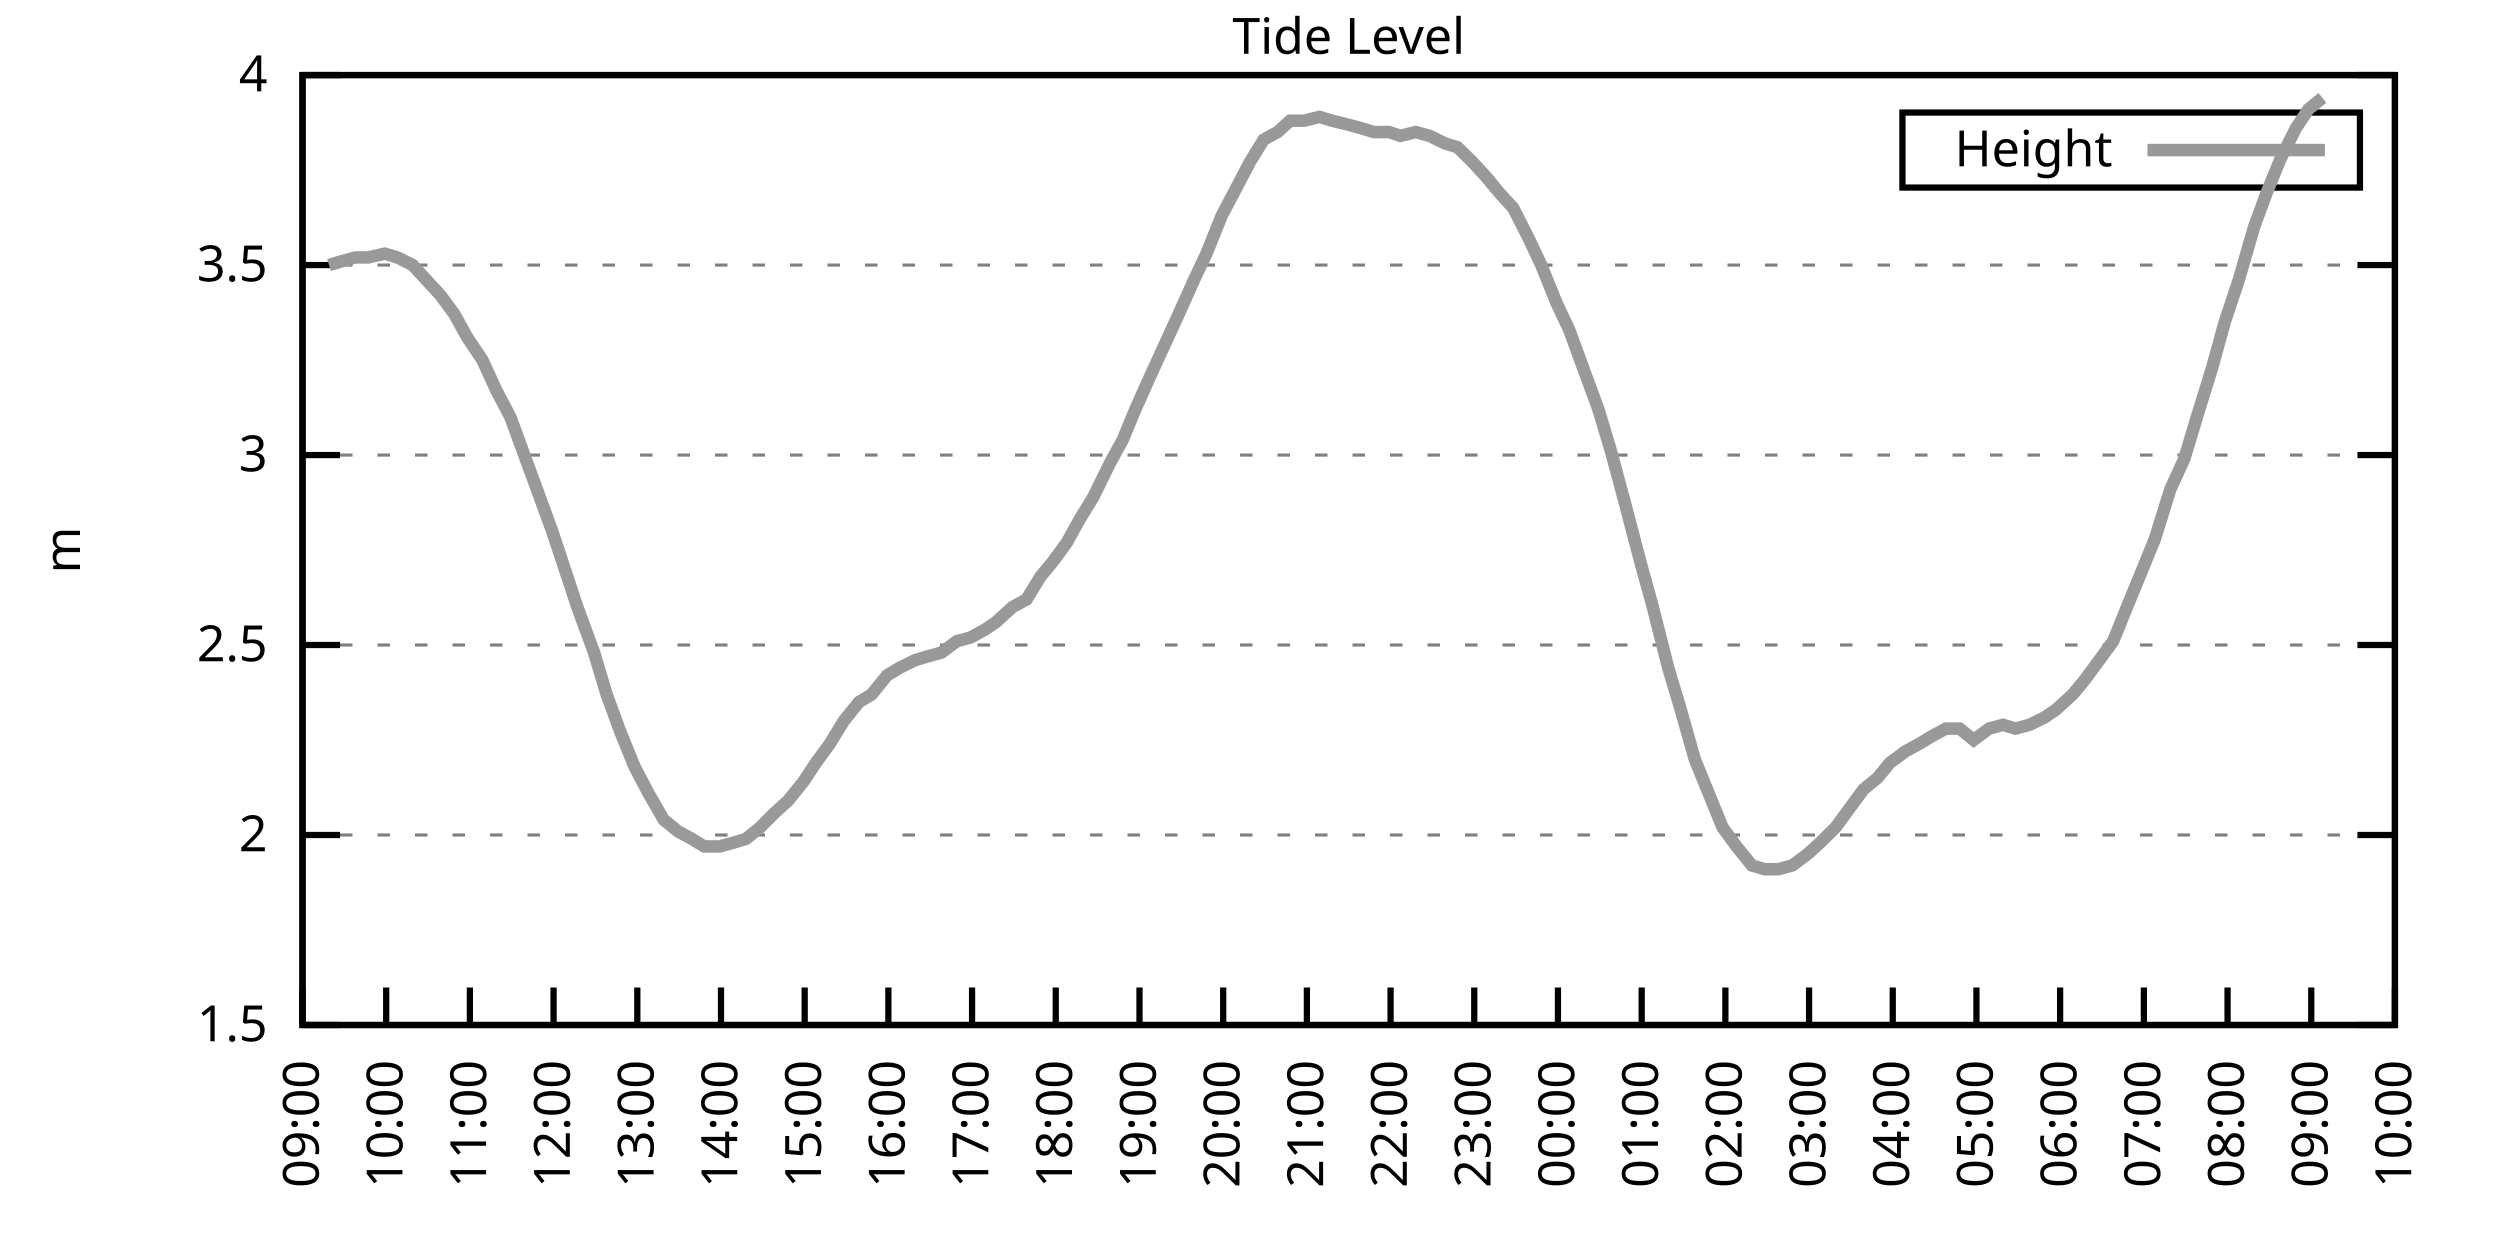
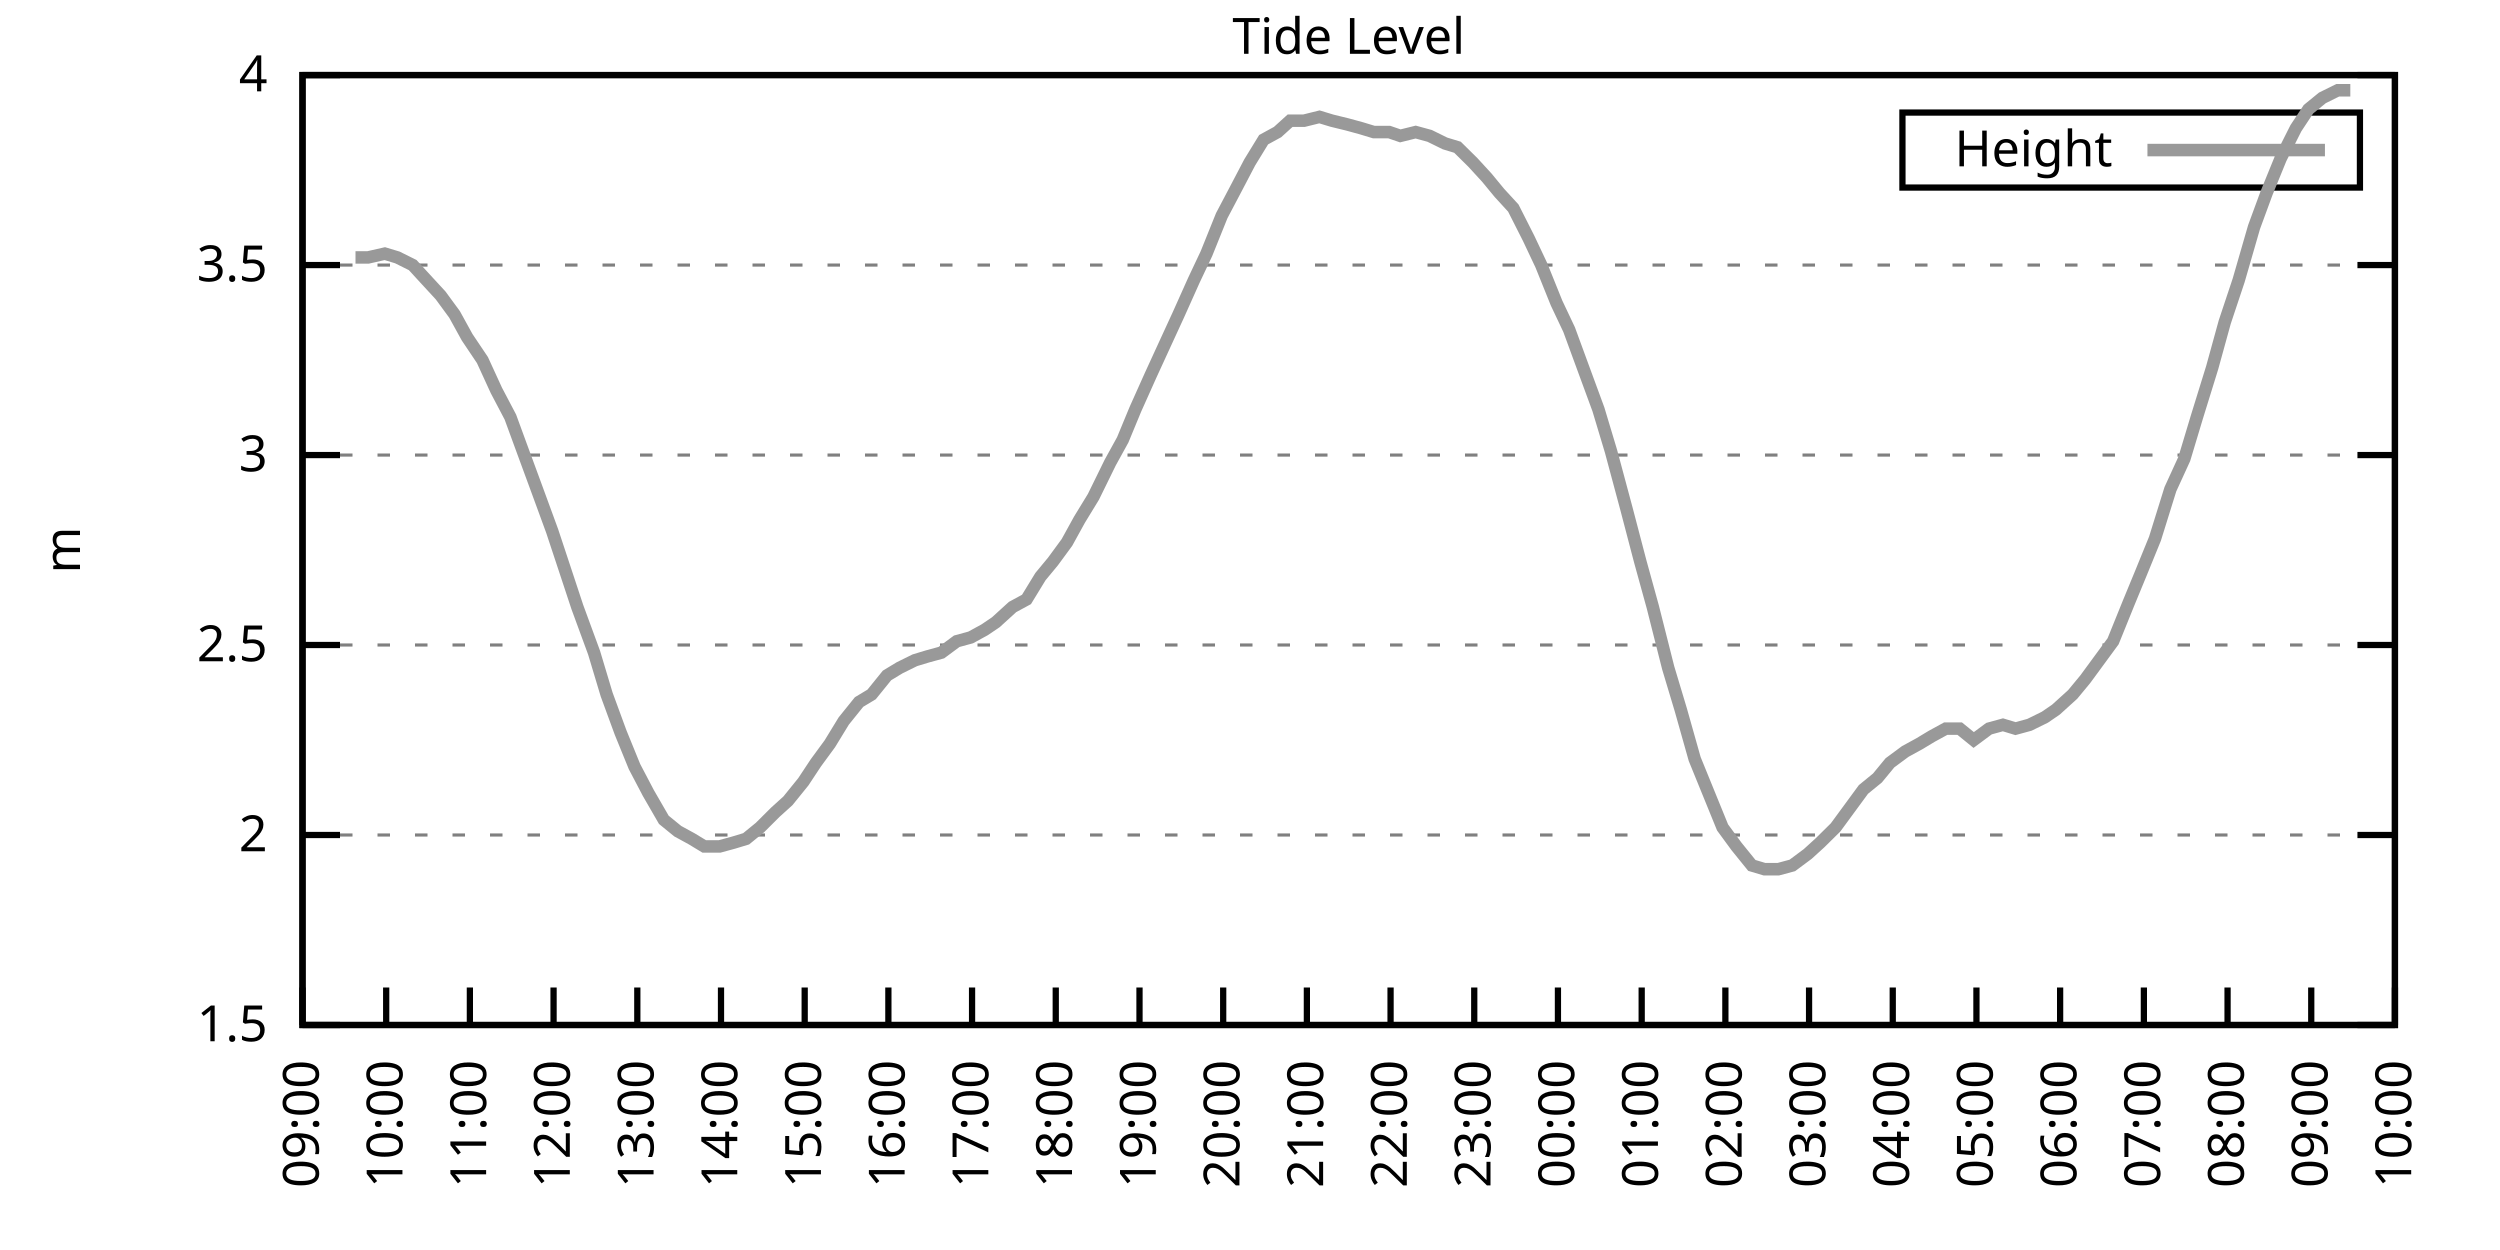
<svg xmlns="http://www.w3.org/2000/svg" xmlns:xlink="http://www.w3.org/1999/xlink" width="400" height="200" viewBox="0 0 400 200">
  <g id="gnuplot_canvas">
    <rect x="0" y="0" width="400" height="200" fill="none" />
    <defs>
      <circle id="gpDot" r="0.5" stroke-width="0.5" stroke="currentColor" />
      <path id="gpPt0" stroke-width="0.333" stroke="currentColor" d="M-1,0 h2 M0,-1 v2" />
      <path id="gpPt1" stroke-width="0.333" stroke="currentColor" d="M-1,-1 L1,1 M1,-1 L-1,1" />
      <path id="gpPt2" stroke-width="0.333" stroke="currentColor" d="M-1,0 L1,0 M0,-1 L0,1 M-1,-1 L1,1 M-1,1 L1,-1" />
      <rect id="gpPt3" stroke-width="0.333" stroke="currentColor" x="-1" y="-1" width="2" height="2" />
      <rect id="gpPt4" stroke-width="0.333" stroke="currentColor" fill="currentColor" x="-1" y="-1" width="2" height="2" />
      <circle id="gpPt5" stroke-width="0.333" stroke="currentColor" cx="0" cy="0" r="1" />
      <use xlink:href="#gpPt5" id="gpPt6" fill="currentColor" stroke="none" />
      <path id="gpPt7" stroke-width="0.333" stroke="currentColor" d="M0,-1.33 L-1.33,0.67 L1.33,0.67 z" />
      <use xlink:href="#gpPt7" id="gpPt8" fill="currentColor" stroke="none" />
      <use xlink:href="#gpPt7" id="gpPt9" stroke="currentColor" transform="rotate(180)" />
      <use xlink:href="#gpPt9" id="gpPt10" fill="currentColor" stroke="none" />
      <use xlink:href="#gpPt3" id="gpPt11" stroke="currentColor" transform="rotate(45)" />
      <use xlink:href="#gpPt11" id="gpPt12" fill="currentColor" stroke="none" />
      <path id="gpPt13" stroke-width="0.333" stroke="currentColor" d="M0,1.330 L1.265,0.411 L0.782,-1.067 L-0.782,-1.076 L-1.265,0.411 z" />
      <use xlink:href="#gpPt13" id="gpPt14" fill="currentColor" stroke="none" />
      <filter id="textbox" filterUnits="objectBoundingBox" x="0" y="0" height="1" width="1">
        <feFlood flood-color="white" flood-opacity="1" result="bgnd" />
        <feComposite in="SourceGraphic" in2="bgnd" operator="atop" />
      </filter>
      <filter id="greybox" filterUnits="objectBoundingBox" x="0" y="0" height="1" width="1">
        <feFlood flood-color="lightgrey" flood-opacity="1" result="grey" />
        <feComposite in="SourceGraphic" in2="grey" operator="atop" />
      </filter>
    </defs>
    <g fill="none" color="white" stroke="currentColor" stroke-width="1.00" stroke-linecap="butt" stroke-linejoin="miter">
</g>
    <g fill="none" color="black" stroke="currentColor" stroke-width="1.00" stroke-linecap="butt" stroke-linejoin="miter">
      <g stroke="none" shape-rendering="crispEdges">
        <polygon fill="rgb(255, 255, 255)" points="48.40,164.00 383.18,164.00 383.18,12.02 48.40,12.02 " />
      </g>
    </g>
    <g fill="none" color="black" stroke="currentColor" stroke-width="1.00" stroke-linecap="butt" stroke-linejoin="miter">
</g>
    <g fill="none" color="black" stroke="black" stroke-width="0.50" stroke-linecap="butt" stroke-linejoin="miter">
</g>
    <g fill="none" color="gray" stroke="currentColor" stroke-width="0.50" stroke-linecap="butt" stroke-linejoin="miter">
      <path stroke="gray" stroke-dasharray="2,4" class="gridline" d="M48.40,164.00 L383.19,164.00  " />
    </g>
    <g fill="none" color="gray" stroke="gray" stroke-width="1.00" stroke-linecap="butt" stroke-linejoin="miter">
</g>
    <g fill="none" color="black" stroke="currentColor" stroke-width="1.00" stroke-linecap="butt" stroke-linejoin="miter">
      <path stroke="black" d="M48.40,164.00 L54.40,164.00 M383.19,164.00 L377.19,164.00  " />
      <g transform="translate(42.80,166.60)" stroke="none" fill="black" font-family="Sans" font-size="8.00" text-anchor="end">
        <text>
          <tspan font-family="Sans"> 1.5</tspan>
        </text>
      </g>
    </g>
    <g fill="none" color="black" stroke="currentColor" stroke-width="1.00" stroke-linecap="butt" stroke-linejoin="miter">
</g>
    <g fill="none" color="black" stroke="black" stroke-width="0.50" stroke-linecap="butt" stroke-linejoin="miter">
</g>
    <g fill="none" color="gray" stroke="currentColor" stroke-width="0.50" stroke-linecap="butt" stroke-linejoin="miter">
      <path stroke="gray" stroke-dasharray="2,4" class="gridline" d="M48.40,133.60 L383.19,133.60  " />
    </g>
    <g fill="none" color="gray" stroke="gray" stroke-width="1.00" stroke-linecap="butt" stroke-linejoin="miter">
</g>
    <g fill="none" color="black" stroke="currentColor" stroke-width="1.00" stroke-linecap="butt" stroke-linejoin="miter">
      <path stroke="black" d="M48.40,133.60 L54.40,133.60 M383.19,133.60 L377.19,133.60  " />
      <g transform="translate(42.80,136.20)" stroke="none" fill="black" font-family="Sans" font-size="8.00" text-anchor="end">
        <text>
          <tspan font-family="Sans"> 2</tspan>
        </text>
      </g>
    </g>
    <g fill="none" color="black" stroke="currentColor" stroke-width="1.00" stroke-linecap="butt" stroke-linejoin="miter">
</g>
    <g fill="none" color="black" stroke="black" stroke-width="0.50" stroke-linecap="butt" stroke-linejoin="miter">
</g>
    <g fill="none" color="gray" stroke="currentColor" stroke-width="0.50" stroke-linecap="butt" stroke-linejoin="miter">
      <path stroke="gray" stroke-dasharray="2,4" class="gridline" d="M48.40,103.20 L383.19,103.20  " />
    </g>
    <g fill="none" color="gray" stroke="gray" stroke-width="1.00" stroke-linecap="butt" stroke-linejoin="miter">
</g>
    <g fill="none" color="black" stroke="currentColor" stroke-width="1.00" stroke-linecap="butt" stroke-linejoin="miter">
      <path stroke="black" d="M48.40,103.20 L54.40,103.20 M383.19,103.20 L377.19,103.20  " />
      <g transform="translate(42.80,105.80)" stroke="none" fill="black" font-family="Sans" font-size="8.00" text-anchor="end">
        <text>
          <tspan font-family="Sans"> 2.5</tspan>
        </text>
      </g>
    </g>
    <g fill="none" color="black" stroke="currentColor" stroke-width="1.00" stroke-linecap="butt" stroke-linejoin="miter">
</g>
    <g fill="none" color="black" stroke="black" stroke-width="0.50" stroke-linecap="butt" stroke-linejoin="miter">
</g>
    <g fill="none" color="gray" stroke="currentColor" stroke-width="0.50" stroke-linecap="butt" stroke-linejoin="miter">
      <path stroke="gray" stroke-dasharray="2,4" class="gridline" d="M48.40,72.81 L383.19,72.81  " />
    </g>
    <g fill="none" color="gray" stroke="gray" stroke-width="1.00" stroke-linecap="butt" stroke-linejoin="miter">
</g>
    <g fill="none" color="black" stroke="currentColor" stroke-width="1.00" stroke-linecap="butt" stroke-linejoin="miter">
      <path stroke="black" d="M48.40,72.81 L54.40,72.81 M383.19,72.81 L377.19,72.81  " />
      <g transform="translate(42.80,75.41)" stroke="none" fill="black" font-family="Sans" font-size="8.00" text-anchor="end">
        <text>
          <tspan font-family="Sans"> 3</tspan>
        </text>
      </g>
    </g>
    <g fill="none" color="black" stroke="currentColor" stroke-width="1.00" stroke-linecap="butt" stroke-linejoin="miter">
</g>
    <g fill="none" color="black" stroke="black" stroke-width="0.50" stroke-linecap="butt" stroke-linejoin="miter">
</g>
    <g fill="none" color="gray" stroke="currentColor" stroke-width="0.50" stroke-linecap="butt" stroke-linejoin="miter">
      <path stroke="gray" stroke-dasharray="2,4" class="gridline" d="M48.40,42.41 L383.19,42.41  " />
    </g>
    <g fill="none" color="gray" stroke="gray" stroke-width="1.00" stroke-linecap="butt" stroke-linejoin="miter">
</g>
    <g fill="none" color="black" stroke="currentColor" stroke-width="1.00" stroke-linecap="butt" stroke-linejoin="miter">
      <path stroke="black" d="M48.40,42.41 L54.40,42.41 M383.19,42.41 L377.19,42.41  " />
      <g transform="translate(42.80,45.01)" stroke="none" fill="black" font-family="Sans" font-size="8.00" text-anchor="end">
        <text>
          <tspan font-family="Sans"> 3.5</tspan>
        </text>
      </g>
    </g>
    <g fill="none" color="black" stroke="currentColor" stroke-width="1.00" stroke-linecap="butt" stroke-linejoin="miter">
</g>
    <g fill="none" color="black" stroke="black" stroke-width="0.50" stroke-linecap="butt" stroke-linejoin="miter">
</g>
    <g fill="none" color="gray" stroke="currentColor" stroke-width="0.50" stroke-linecap="butt" stroke-linejoin="miter">
      <path stroke="gray" stroke-dasharray="2,4" class="gridline" d="M48.40,12.01 L383.19,12.01  " />
    </g>
    <g fill="none" color="gray" stroke="gray" stroke-width="1.00" stroke-linecap="butt" stroke-linejoin="miter">
</g>
    <g fill="none" color="black" stroke="currentColor" stroke-width="1.00" stroke-linecap="butt" stroke-linejoin="miter">
      <path stroke="black" d="M48.40,12.01 L54.40,12.01 M383.19,12.01 L377.19,12.01  " />
      <g transform="translate(42.80,14.61)" stroke="none" fill="black" font-family="Sans" font-size="8.00" text-anchor="end">
        <text>
          <tspan font-family="Sans"> 4</tspan>
        </text>
      </g>
    </g>
    <g fill="none" color="black" stroke="currentColor" stroke-width="1.00" stroke-linecap="butt" stroke-linejoin="miter">
      <path stroke="black" d="M48.40,164.00 L48.40,158.00  " />
      <g transform="translate(51.00,169.60) rotate(270.00)" stroke="none" fill="black" font-family="Sans" font-size="8.00" text-anchor="end">
        <text>
          <tspan font-family="Sans">09:00</tspan>
        </text>
      </g>
    </g>
    <g fill="none" color="black" stroke="currentColor" stroke-width="1.00" stroke-linecap="butt" stroke-linejoin="miter">
      <path stroke="black" d="M61.79,164.00 L61.79,158.00  " />
      <g transform="translate(64.39,169.60) rotate(270.00)" stroke="none" fill="black" font-family="Sans" font-size="8.00" text-anchor="end">
        <text>
          <tspan font-family="Sans">10:00</tspan>
        </text>
      </g>
    </g>
    <g fill="none" color="black" stroke="currentColor" stroke-width="1.00" stroke-linecap="butt" stroke-linejoin="miter">
      <path stroke="black" d="M75.18,164.00 L75.18,158.00  " />
      <g transform="translate(77.78,169.60) rotate(270.00)" stroke="none" fill="black" font-family="Sans" font-size="8.00" text-anchor="end">
        <text>
          <tspan font-family="Sans">11:00</tspan>
        </text>
      </g>
    </g>
    <g fill="none" color="black" stroke="currentColor" stroke-width="1.00" stroke-linecap="butt" stroke-linejoin="miter">
      <path stroke="black" d="M88.57,164.00 L88.57,158.00  " />
      <g transform="translate(91.17,169.60) rotate(270.00)" stroke="none" fill="black" font-family="Sans" font-size="8.00" text-anchor="end">
        <text>
          <tspan font-family="Sans">12:00</tspan>
        </text>
      </g>
    </g>
    <g fill="none" color="black" stroke="currentColor" stroke-width="1.00" stroke-linecap="butt" stroke-linejoin="miter">
      <path stroke="black" d="M101.97,164.00 L101.97,158.00  " />
      <g transform="translate(104.57,169.60) rotate(270.00)" stroke="none" fill="black" font-family="Sans" font-size="8.00" text-anchor="end">
        <text>
          <tspan font-family="Sans">13:00</tspan>
        </text>
      </g>
    </g>
    <g fill="none" color="black" stroke="currentColor" stroke-width="1.00" stroke-linecap="butt" stroke-linejoin="miter">
      <path stroke="black" d="M115.36,164.00 L115.36,158.00  " />
      <g transform="translate(117.96,169.60) rotate(270.00)" stroke="none" fill="black" font-family="Sans" font-size="8.00" text-anchor="end">
        <text>
          <tspan font-family="Sans">14:00</tspan>
        </text>
      </g>
    </g>
    <g fill="none" color="black" stroke="currentColor" stroke-width="1.00" stroke-linecap="butt" stroke-linejoin="miter">
      <path stroke="black" d="M128.75,164.00 L128.75,158.00  " />
      <g transform="translate(131.35,169.60) rotate(270.00)" stroke="none" fill="black" font-family="Sans" font-size="8.00" text-anchor="end">
        <text>
          <tspan font-family="Sans">15:00</tspan>
        </text>
      </g>
    </g>
    <g fill="none" color="black" stroke="currentColor" stroke-width="1.00" stroke-linecap="butt" stroke-linejoin="miter">
      <path stroke="black" d="M142.14,164.00 L142.14,158.00  " />
      <g transform="translate(144.74,169.60) rotate(270.00)" stroke="none" fill="black" font-family="Sans" font-size="8.00" text-anchor="end">
        <text>
          <tspan font-family="Sans">16:00</tspan>
        </text>
      </g>
    </g>
    <g fill="none" color="black" stroke="currentColor" stroke-width="1.00" stroke-linecap="butt" stroke-linejoin="miter">
      <path stroke="black" d="M155.53,164.00 L155.53,158.00  " />
      <g transform="translate(158.13,169.60) rotate(270.00)" stroke="none" fill="black" font-family="Sans" font-size="8.00" text-anchor="end">
        <text>
          <tspan font-family="Sans">17:00</tspan>
        </text>
      </g>
    </g>
    <g fill="none" color="black" stroke="currentColor" stroke-width="1.00" stroke-linecap="butt" stroke-linejoin="miter">
      <path stroke="black" d="M168.92,164.00 L168.92,158.00  " />
      <g transform="translate(171.52,169.60) rotate(270.00)" stroke="none" fill="black" font-family="Sans" font-size="8.00" text-anchor="end">
        <text>
          <tspan font-family="Sans">18:00</tspan>
        </text>
      </g>
    </g>
    <g fill="none" color="black" stroke="currentColor" stroke-width="1.00" stroke-linecap="butt" stroke-linejoin="miter">
      <path stroke="black" d="M182.32,164.00 L182.32,158.00  " />
      <g transform="translate(184.92,169.60) rotate(270.00)" stroke="none" fill="black" font-family="Sans" font-size="8.00" text-anchor="end">
        <text>
          <tspan font-family="Sans">19:00</tspan>
        </text>
      </g>
    </g>
    <g fill="none" color="black" stroke="currentColor" stroke-width="1.00" stroke-linecap="butt" stroke-linejoin="miter">
      <path stroke="black" d="M195.71,164.00 L195.71,158.00  " />
      <g transform="translate(198.31,169.60) rotate(270.00)" stroke="none" fill="black" font-family="Sans" font-size="8.00" text-anchor="end">
        <text>
          <tspan font-family="Sans">20:00</tspan>
        </text>
      </g>
    </g>
    <g fill="none" color="black" stroke="currentColor" stroke-width="1.00" stroke-linecap="butt" stroke-linejoin="miter">
      <path stroke="black" d="M209.10,164.00 L209.10,158.00  " />
      <g transform="translate(211.70,169.60) rotate(270.00)" stroke="none" fill="black" font-family="Sans" font-size="8.00" text-anchor="end">
        <text>
          <tspan font-family="Sans">21:00</tspan>
        </text>
      </g>
    </g>
    <g fill="none" color="black" stroke="currentColor" stroke-width="1.00" stroke-linecap="butt" stroke-linejoin="miter">
      <path stroke="black" d="M222.49,164.00 L222.49,158.00  " />
      <g transform="translate(225.09,169.60) rotate(270.00)" stroke="none" fill="black" font-family="Sans" font-size="8.00" text-anchor="end">
        <text>
          <tspan font-family="Sans">22:00</tspan>
        </text>
      </g>
    </g>
    <g fill="none" color="black" stroke="currentColor" stroke-width="1.00" stroke-linecap="butt" stroke-linejoin="miter">
      <path stroke="black" d="M235.88,164.00 L235.88,158.00  " />
      <g transform="translate(238.48,169.60) rotate(270.00)" stroke="none" fill="black" font-family="Sans" font-size="8.00" text-anchor="end">
        <text>
          <tspan font-family="Sans">23:00</tspan>
        </text>
      </g>
    </g>
    <g fill="none" color="black" stroke="currentColor" stroke-width="1.00" stroke-linecap="butt" stroke-linejoin="miter">
      <path stroke="black" d="M249.27,164.00 L249.27,158.00  " />
      <g transform="translate(251.87,169.60) rotate(270.00)" stroke="none" fill="black" font-family="Sans" font-size="8.00" text-anchor="end">
        <text>
          <tspan font-family="Sans">00:00</tspan>
        </text>
      </g>
    </g>
    <g fill="none" color="black" stroke="currentColor" stroke-width="1.00" stroke-linecap="butt" stroke-linejoin="miter">
      <path stroke="black" d="M262.67,164.00 L262.67,158.00  " />
      <g transform="translate(265.27,169.60) rotate(270.00)" stroke="none" fill="black" font-family="Sans" font-size="8.00" text-anchor="end">
        <text>
          <tspan font-family="Sans">01:00</tspan>
        </text>
      </g>
    </g>
    <g fill="none" color="black" stroke="currentColor" stroke-width="1.00" stroke-linecap="butt" stroke-linejoin="miter">
      <path stroke="black" d="M276.06,164.00 L276.06,158.00  " />
      <g transform="translate(278.66,169.60) rotate(270.00)" stroke="none" fill="black" font-family="Sans" font-size="8.00" text-anchor="end">
        <text>
          <tspan font-family="Sans">02:00</tspan>
        </text>
      </g>
    </g>
    <g fill="none" color="black" stroke="currentColor" stroke-width="1.00" stroke-linecap="butt" stroke-linejoin="miter">
      <path stroke="black" d="M289.45,164.00 L289.45,158.00  " />
      <g transform="translate(292.05,169.60) rotate(270.00)" stroke="none" fill="black" font-family="Sans" font-size="8.00" text-anchor="end">
        <text>
          <tspan font-family="Sans">03:00</tspan>
        </text>
      </g>
    </g>
    <g fill="none" color="black" stroke="currentColor" stroke-width="1.00" stroke-linecap="butt" stroke-linejoin="miter">
      <path stroke="black" d="M302.84,164.00 L302.84,158.00  " />
      <g transform="translate(305.44,169.60) rotate(270.00)" stroke="none" fill="black" font-family="Sans" font-size="8.00" text-anchor="end">
        <text>
          <tspan font-family="Sans">04:00</tspan>
        </text>
      </g>
    </g>
    <g fill="none" color="black" stroke="currentColor" stroke-width="1.00" stroke-linecap="butt" stroke-linejoin="miter">
      <path stroke="black" d="M316.23,164.00 L316.23,158.00  " />
      <g transform="translate(318.83,169.60) rotate(270.00)" stroke="none" fill="black" font-family="Sans" font-size="8.00" text-anchor="end">
        <text>
          <tspan font-family="Sans">05:00</tspan>
        </text>
      </g>
    </g>
    <g fill="none" color="black" stroke="currentColor" stroke-width="1.00" stroke-linecap="butt" stroke-linejoin="miter">
      <path stroke="black" d="M329.62,164.00 L329.62,158.00  " />
      <g transform="translate(332.22,169.60) rotate(270.00)" stroke="none" fill="black" font-family="Sans" font-size="8.00" text-anchor="end">
        <text>
          <tspan font-family="Sans">06:00</tspan>
        </text>
      </g>
    </g>
    <g fill="none" color="black" stroke="currentColor" stroke-width="1.00" stroke-linecap="butt" stroke-linejoin="miter">
      <path stroke="black" d="M343.02,164.00 L343.02,158.00  " />
      <g transform="translate(345.62,169.60) rotate(270.00)" stroke="none" fill="black" font-family="Sans" font-size="8.00" text-anchor="end">
        <text>
          <tspan font-family="Sans">07:00</tspan>
        </text>
      </g>
    </g>
    <g fill="none" color="black" stroke="currentColor" stroke-width="1.00" stroke-linecap="butt" stroke-linejoin="miter">
      <path stroke="black" d="M356.41,164.00 L356.41,158.00  " />
      <g transform="translate(359.01,169.60) rotate(270.00)" stroke="none" fill="black" font-family="Sans" font-size="8.00" text-anchor="end">
        <text>
          <tspan font-family="Sans">08:00</tspan>
        </text>
      </g>
    </g>
    <g fill="none" color="black" stroke="currentColor" stroke-width="1.00" stroke-linecap="butt" stroke-linejoin="miter">
      <path stroke="black" d="M369.80,164.00 L369.80,158.00  " />
      <g transform="translate(372.40,169.60) rotate(270.00)" stroke="none" fill="black" font-family="Sans" font-size="8.00" text-anchor="end">
        <text>
          <tspan font-family="Sans">09:00</tspan>
        </text>
      </g>
    </g>
    <g fill="none" color="black" stroke="currentColor" stroke-width="1.00" stroke-linecap="butt" stroke-linejoin="miter">
      <path stroke="black" d="M383.19,164.00 L383.19,158.00  " />
      <g transform="translate(385.79,169.60) rotate(270.00)" stroke="none" fill="black" font-family="Sans" font-size="8.00" text-anchor="end">
        <text>
          <tspan font-family="Sans">10:00</tspan>
        </text>
      </g>
    </g>
    <g fill="none" color="black" stroke="currentColor" stroke-width="1.00" stroke-linecap="butt" stroke-linejoin="miter">
</g>
    <g fill="none" color="black" stroke="currentColor" stroke-width="1.00" stroke-linecap="butt" stroke-linejoin="miter">
      <path stroke="black" d="M48.40,12.01 L48.40,164.00 L383.19,164.00 L383.19,12.01 L48.40,12.01 Z  " />
    </g>
    <g fill="none" color="black" stroke="currentColor" stroke-width="1.00" stroke-linecap="butt" stroke-linejoin="miter">
</g>
    <g fill="none" color="black" stroke="currentColor" stroke-width="1.00" stroke-linecap="butt" stroke-linejoin="miter">
      <path stroke="black" d="M304.39,30.01 L304.39,18.01 L377.59,18.01 L377.59,30.01 L304.39,30.01 Z  " />
    </g>
    <g id="Tide_level_plot_1">
      <g fill="none" color="white" stroke="black" stroke-width="2.00" stroke-linecap="butt" stroke-linejoin="miter">
</g>
      <g fill="none" color="black" stroke="currentColor" stroke-width="2.00" stroke-linecap="butt" stroke-linejoin="miter">
        <g transform="translate(337.99,26.61)" stroke="none" fill="black" font-family="Sans" font-size="8.00" text-anchor="end">
          <text>
            <tspan font-family="Sans">Height</tspan>
          </text>
        </g>
      </g>
      <g fill="none" color="black" stroke="currentColor" stroke-width="2.00" stroke-linecap="butt" stroke-linejoin="miter">
-         <path stroke="rgb(153, 153, 153)" d="M343.59,24.01 L371.99,24.01 M52.64,42.41 L54.65,41.80 L56.88,41.19 L58.89,41.19 L61.57,40.58 L63.58,41.19   L66.03,42.41 L68.26,44.84 L70.50,47.27 L72.73,50.31 L74.74,53.96 L77.19,57.61 L79.42,62.47 L81.66,66.73   L83.44,71.59 L85.90,78.28 L88.35,84.97 L90.36,91.04 L92.37,97.12 L95.05,104.42 L97.06,111.11 L99.29,117.19   L101.52,122.66 L103.75,126.91 L106.21,131.17 L108.44,132.99 L110.67,134.21 L112.68,135.43 L115.13,135.43 L117.37,134.82   L119.38,134.21 L121.61,132.39 L124.06,129.95 L126.07,128.13 L128.53,125.09 L130.54,122.05 L132.77,119.01 L135.00,115.36   L137.45,112.32 L139.46,111.11 L141.92,108.07 L143.93,106.85 L146.38,105.64 L148.39,105.03 L150.62,104.42 L153.08,102.60   L155.31,101.99 L157.54,100.77 L159.33,99.56 L162.01,97.12 L164.24,95.91 L166.47,92.26 L168.48,89.83 L170.71,86.79   L172.72,83.14 L174.95,79.49 L177.63,74.02 L179.64,70.37 L181.65,65.51 L184.10,60.04 L186.33,55.18 L188.57,50.31   L191.02,44.84 L193.03,40.58 L195.48,34.50 L197.72,30.25 L199.95,25.99 L202.18,22.35 L204.41,21.13 L206.42,19.31   L208.65,19.31 L211.11,18.70 L213.12,19.31 L215.57,19.91 L217.80,20.52 L219.81,21.13 L222.27,21.13 L224.05,21.74   L226.51,21.13 L228.74,21.74 L231.20,22.95 L233.20,23.56 L235.66,25.99 L237.89,28.42 L239.90,30.86 L242.13,33.29   L244.59,38.15 L246.60,42.41 L249.05,48.49 L251.06,52.74 L253.29,58.82 L255.75,65.51 L257.76,72.20 L260.21,81.32   L262.44,89.83 L264.45,97.12 L266.91,106.85 L268.92,113.54 L271.15,121.44 L275.61,132.39 L277.84,135.43 L280.30,138.47   L282.31,139.07 L284.54,139.07 L286.77,138.47 L289.23,136.64 L291.23,134.82 L293.69,132.39 L295.92,129.35 L298.15,126.31   L300.39,124.48 L302.39,122.05 L304.85,120.23 L307.08,119.01 L309.09,117.80 L311.32,116.58 L313.55,116.58 L315.79,118.40   L318.24,116.58 L320.47,115.97 L322.48,116.58 L324.71,115.97 L327.17,114.76 L328.95,113.54 L331.63,111.11 L333.64,108.68   L335.87,105.64 L338.10,102.60 L340.56,96.52 L342.57,91.65 L344.80,86.18 L347.26,78.28 L349.49,73.41 L351.50,66.73   L353.95,58.82 L355.96,51.53 L358.19,44.84 L360.65,36.33 L362.66,30.86 L364.89,25.39 L367.34,20.52 L369.35,17.48   L371.58,15.66  " />
+         <path stroke="rgb(153, 153, 153)" d="M343.59,24.01 L371.99,24.01 M56.88,41.19 L58.89,41.19 L61.57,40.58 L63.58,41.19 L66.03,42.41 L68.26,44.84   L70.50,47.27 L72.73,50.31 L74.74,53.96 L77.19,57.61 L79.42,62.47 L81.66,66.73 L83.44,71.59 L85.90,78.28   L88.35,84.97 L90.36,91.04 L92.37,97.12 L95.05,104.42 L97.06,111.11 L99.29,117.19 L101.52,122.66 L103.75,126.91   L106.21,131.17 L108.44,132.99 L110.67,134.21 L112.68,135.43 L115.13,135.43 L117.37,134.82 L119.38,134.21 L121.61,132.39   L124.06,129.95 L126.07,128.13 L128.53,125.09 L130.54,122.05 L132.77,119.01 L135.00,115.36 L137.45,112.32 L139.46,111.11   L141.92,108.07 L143.93,106.85 L146.38,105.64 L148.39,105.03 L150.62,104.42 L153.08,102.60 L155.31,101.99 L157.54,100.77   L159.33,99.56 L162.01,97.12 L164.24,95.91 L166.47,92.26 L168.48,89.83 L170.71,86.79 L172.72,83.14 L174.95,79.49   L177.63,74.02 L179.64,70.37 L181.65,65.51 L184.10,60.04 L186.33,55.18 L188.57,50.31 L191.02,44.84 L193.03,40.58   L195.48,34.50 L197.72,30.25 L199.95,25.99 L202.18,22.35 L204.41,21.13 L206.42,19.31 L208.65,19.31 L211.11,18.70   L213.12,19.31 L215.57,19.91 L217.80,20.52 L219.81,21.13 L222.27,21.13 L224.05,21.74 L226.51,21.13 L228.74,21.74   L231.20,22.95 L233.20,23.56 L235.66,25.99 L237.89,28.42 L239.90,30.86 L242.13,33.29 L244.59,38.15 L246.60,42.41   L249.05,48.49 L251.06,52.74 L253.29,58.82 L255.75,65.51 L257.76,72.20 L260.21,81.32 L262.44,89.83 L264.45,97.12   L266.91,106.85 L268.92,113.54 L271.15,121.44 L275.61,132.39 L277.84,135.43 L280.30,138.47 L282.31,139.07 L284.54,139.07   L286.77,138.47 L289.23,136.64 L291.23,134.82 L293.69,132.39 L295.92,129.35 L298.15,126.31 L300.39,124.48 L302.39,122.05   L304.85,120.23 L307.08,119.01 L309.09,117.80 L311.32,116.58 L313.55,116.58 L315.79,118.40 L318.24,116.58 L320.47,115.97   L322.48,116.58 L324.71,115.97 L327.17,114.76 L328.95,113.54 L331.63,111.11 L333.64,108.68 L335.87,105.64 L338.10,102.60   L340.56,96.52 L342.57,91.65 L344.80,86.18 L347.26,78.28 L349.49,73.41 L351.50,66.73 L353.95,58.82 L355.96,51.53   L358.19,44.84 L360.65,36.33 L362.66,30.86 L364.89,25.39 L367.34,20.52 L369.35,17.48 L371.58,15.66 L374.04,14.44   L376.05,14.44  " />
      </g>
    </g>
    <g fill="none" color="black" stroke="currentColor" stroke-width="2.00" stroke-linecap="butt" stroke-linejoin="miter">
</g>
    <g fill="none" color="black" stroke="black" stroke-width="1.00" stroke-linecap="butt" stroke-linejoin="miter">
</g>
    <g fill="none" color="black" stroke="currentColor" stroke-width="1.00" stroke-linecap="butt" stroke-linejoin="miter">
      <path stroke="black" d="M48.40,12.01 L48.40,164.00 L383.19,164.00 L383.19,12.01 L48.40,12.01 Z  " />
      <g transform="translate(12.80,88.01) rotate(270.00)" stroke="none" fill="black" font-family="Sans" font-size="8.00" text-anchor="middle">
        <text>
          <tspan font-family="Sans">m</tspan>
        </text>
      </g>
    </g>
    <g fill="none" color="black" stroke="currentColor" stroke-width="1.00" stroke-linecap="butt" stroke-linejoin="miter">
</g>
    <g fill="none" color="black" stroke="currentColor" stroke-width="1.00" stroke-linecap="butt" stroke-linejoin="miter">
      <g transform="translate(215.79,8.61)" stroke="none" fill="black" font-family="Sans" font-size="8.00" text-anchor="middle">
        <text>
          <tspan font-family="Sans">Tide Level</tspan>
        </text>
      </g>
    </g>
    <g fill="none" color="black" stroke="currentColor" stroke-width="1.00" stroke-linecap="butt" stroke-linejoin="miter">
</g>
  </g>
</svg>
